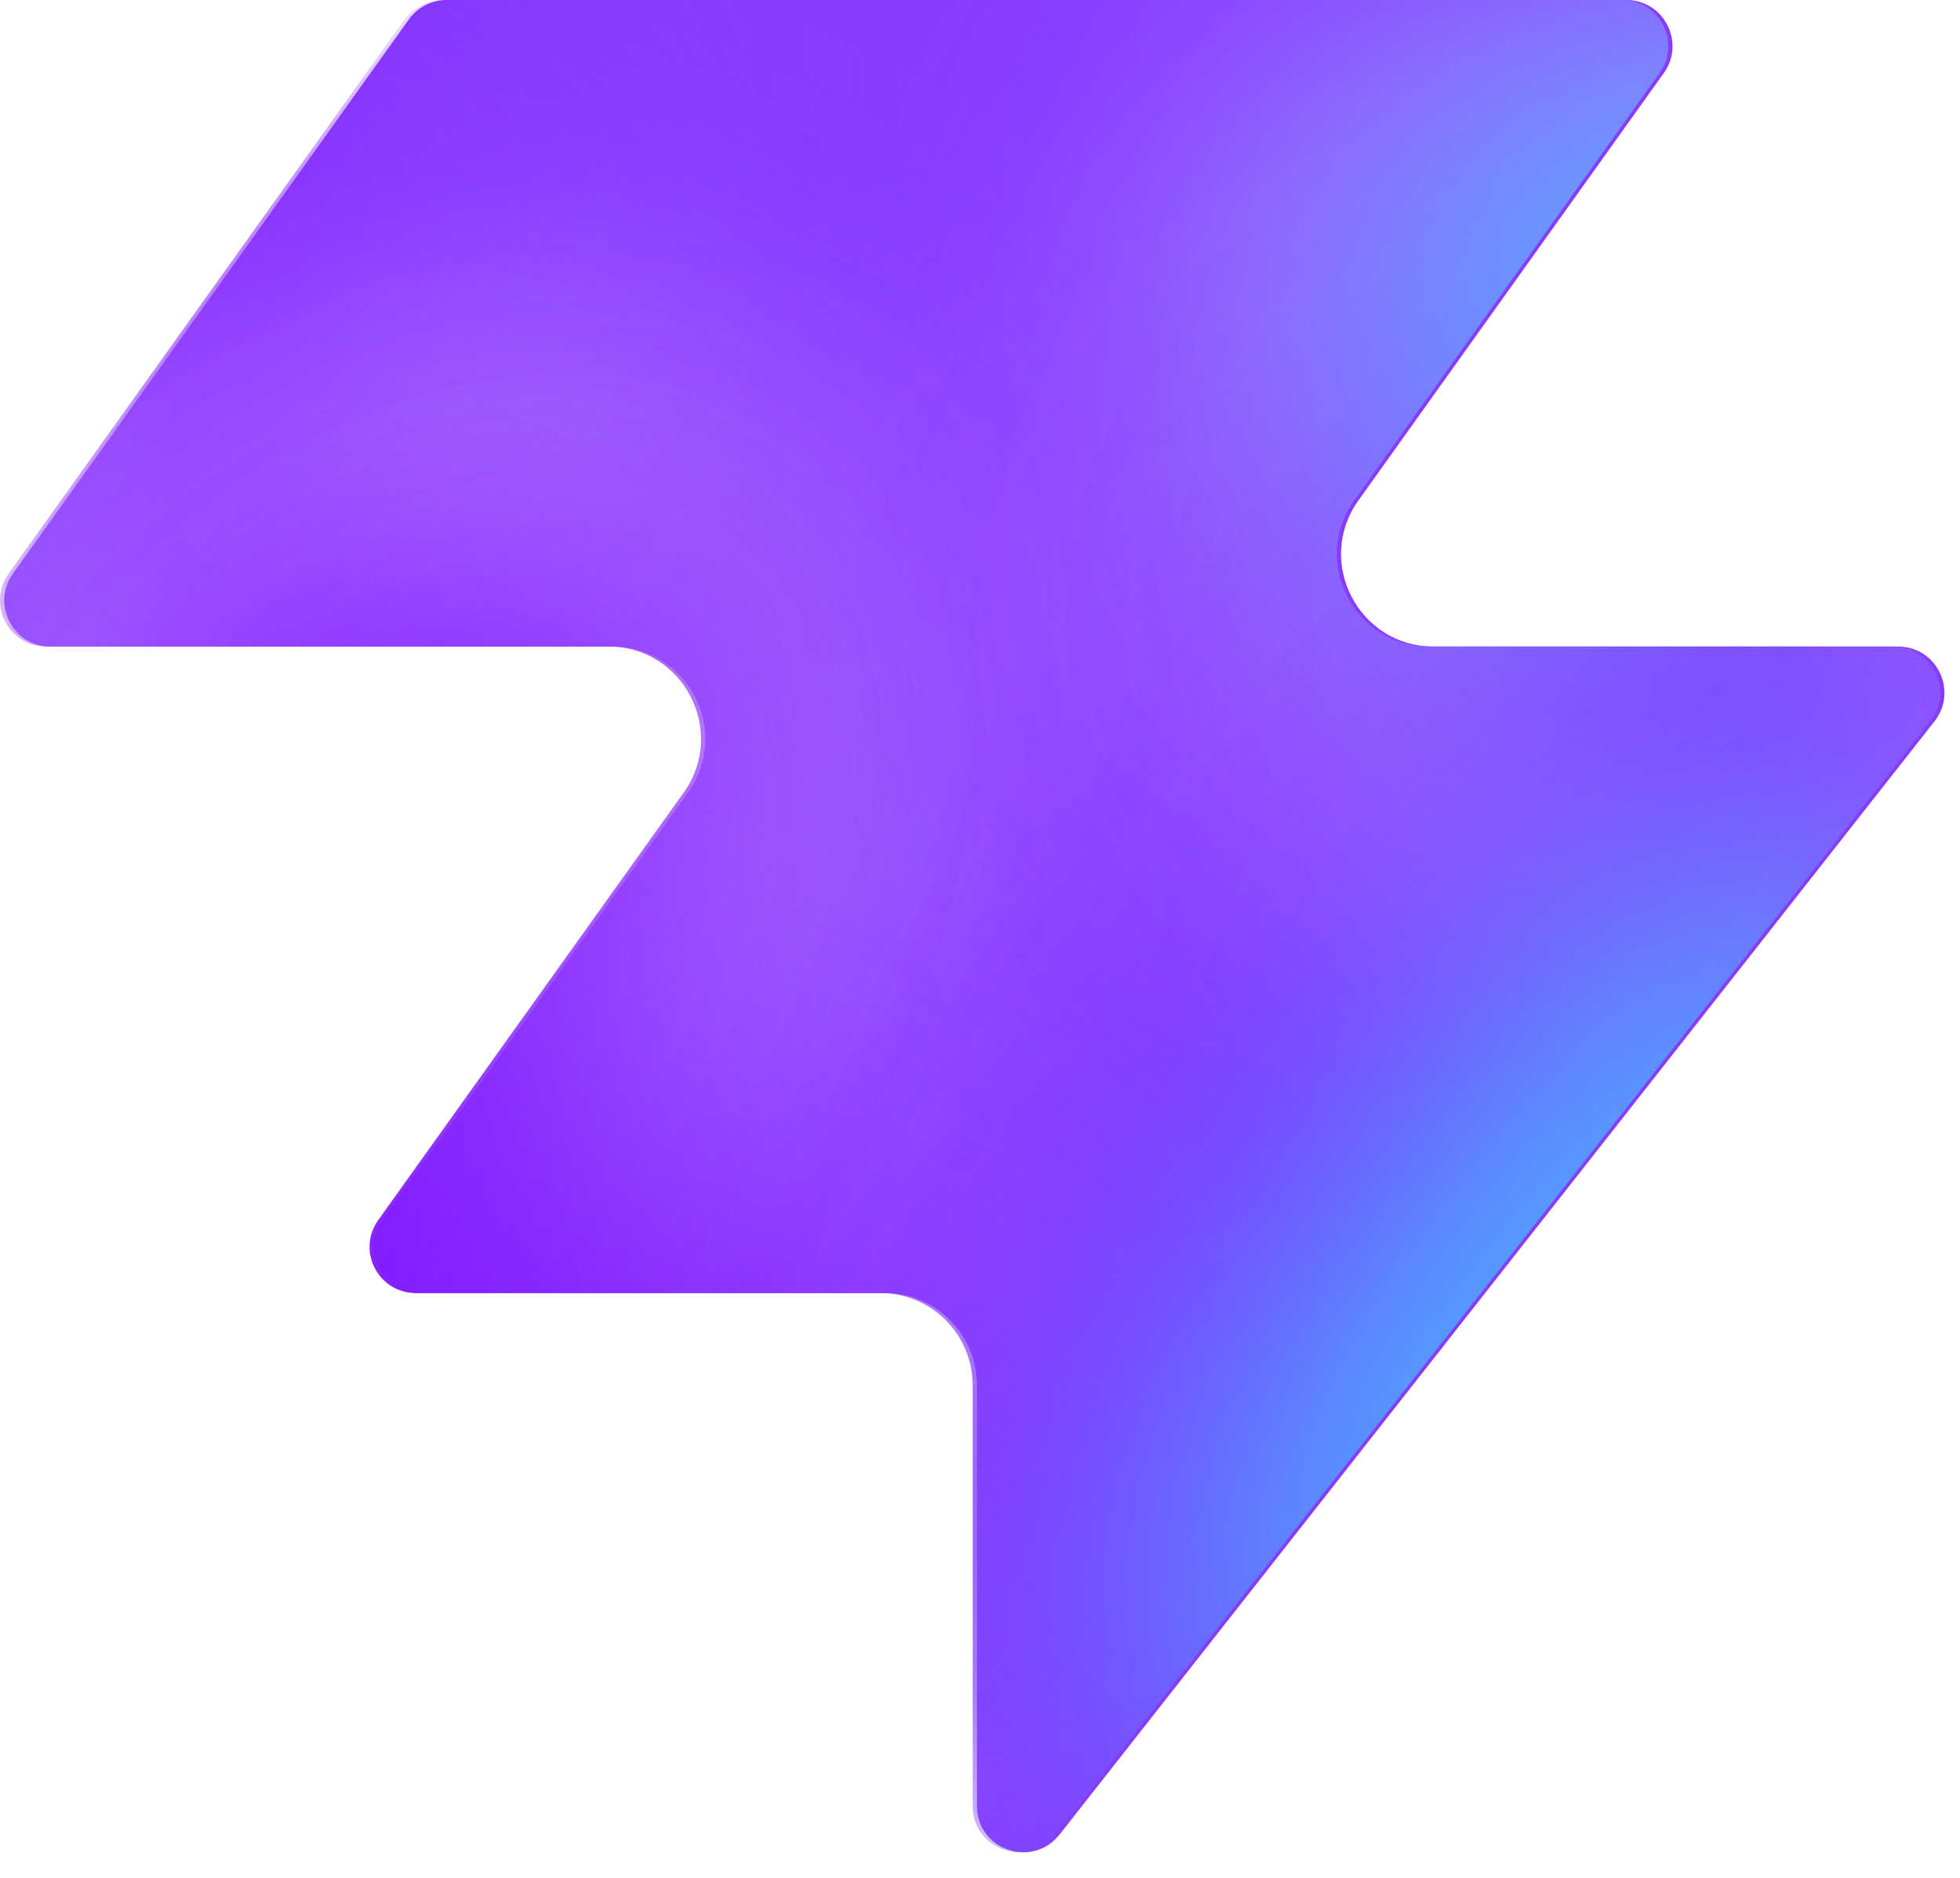
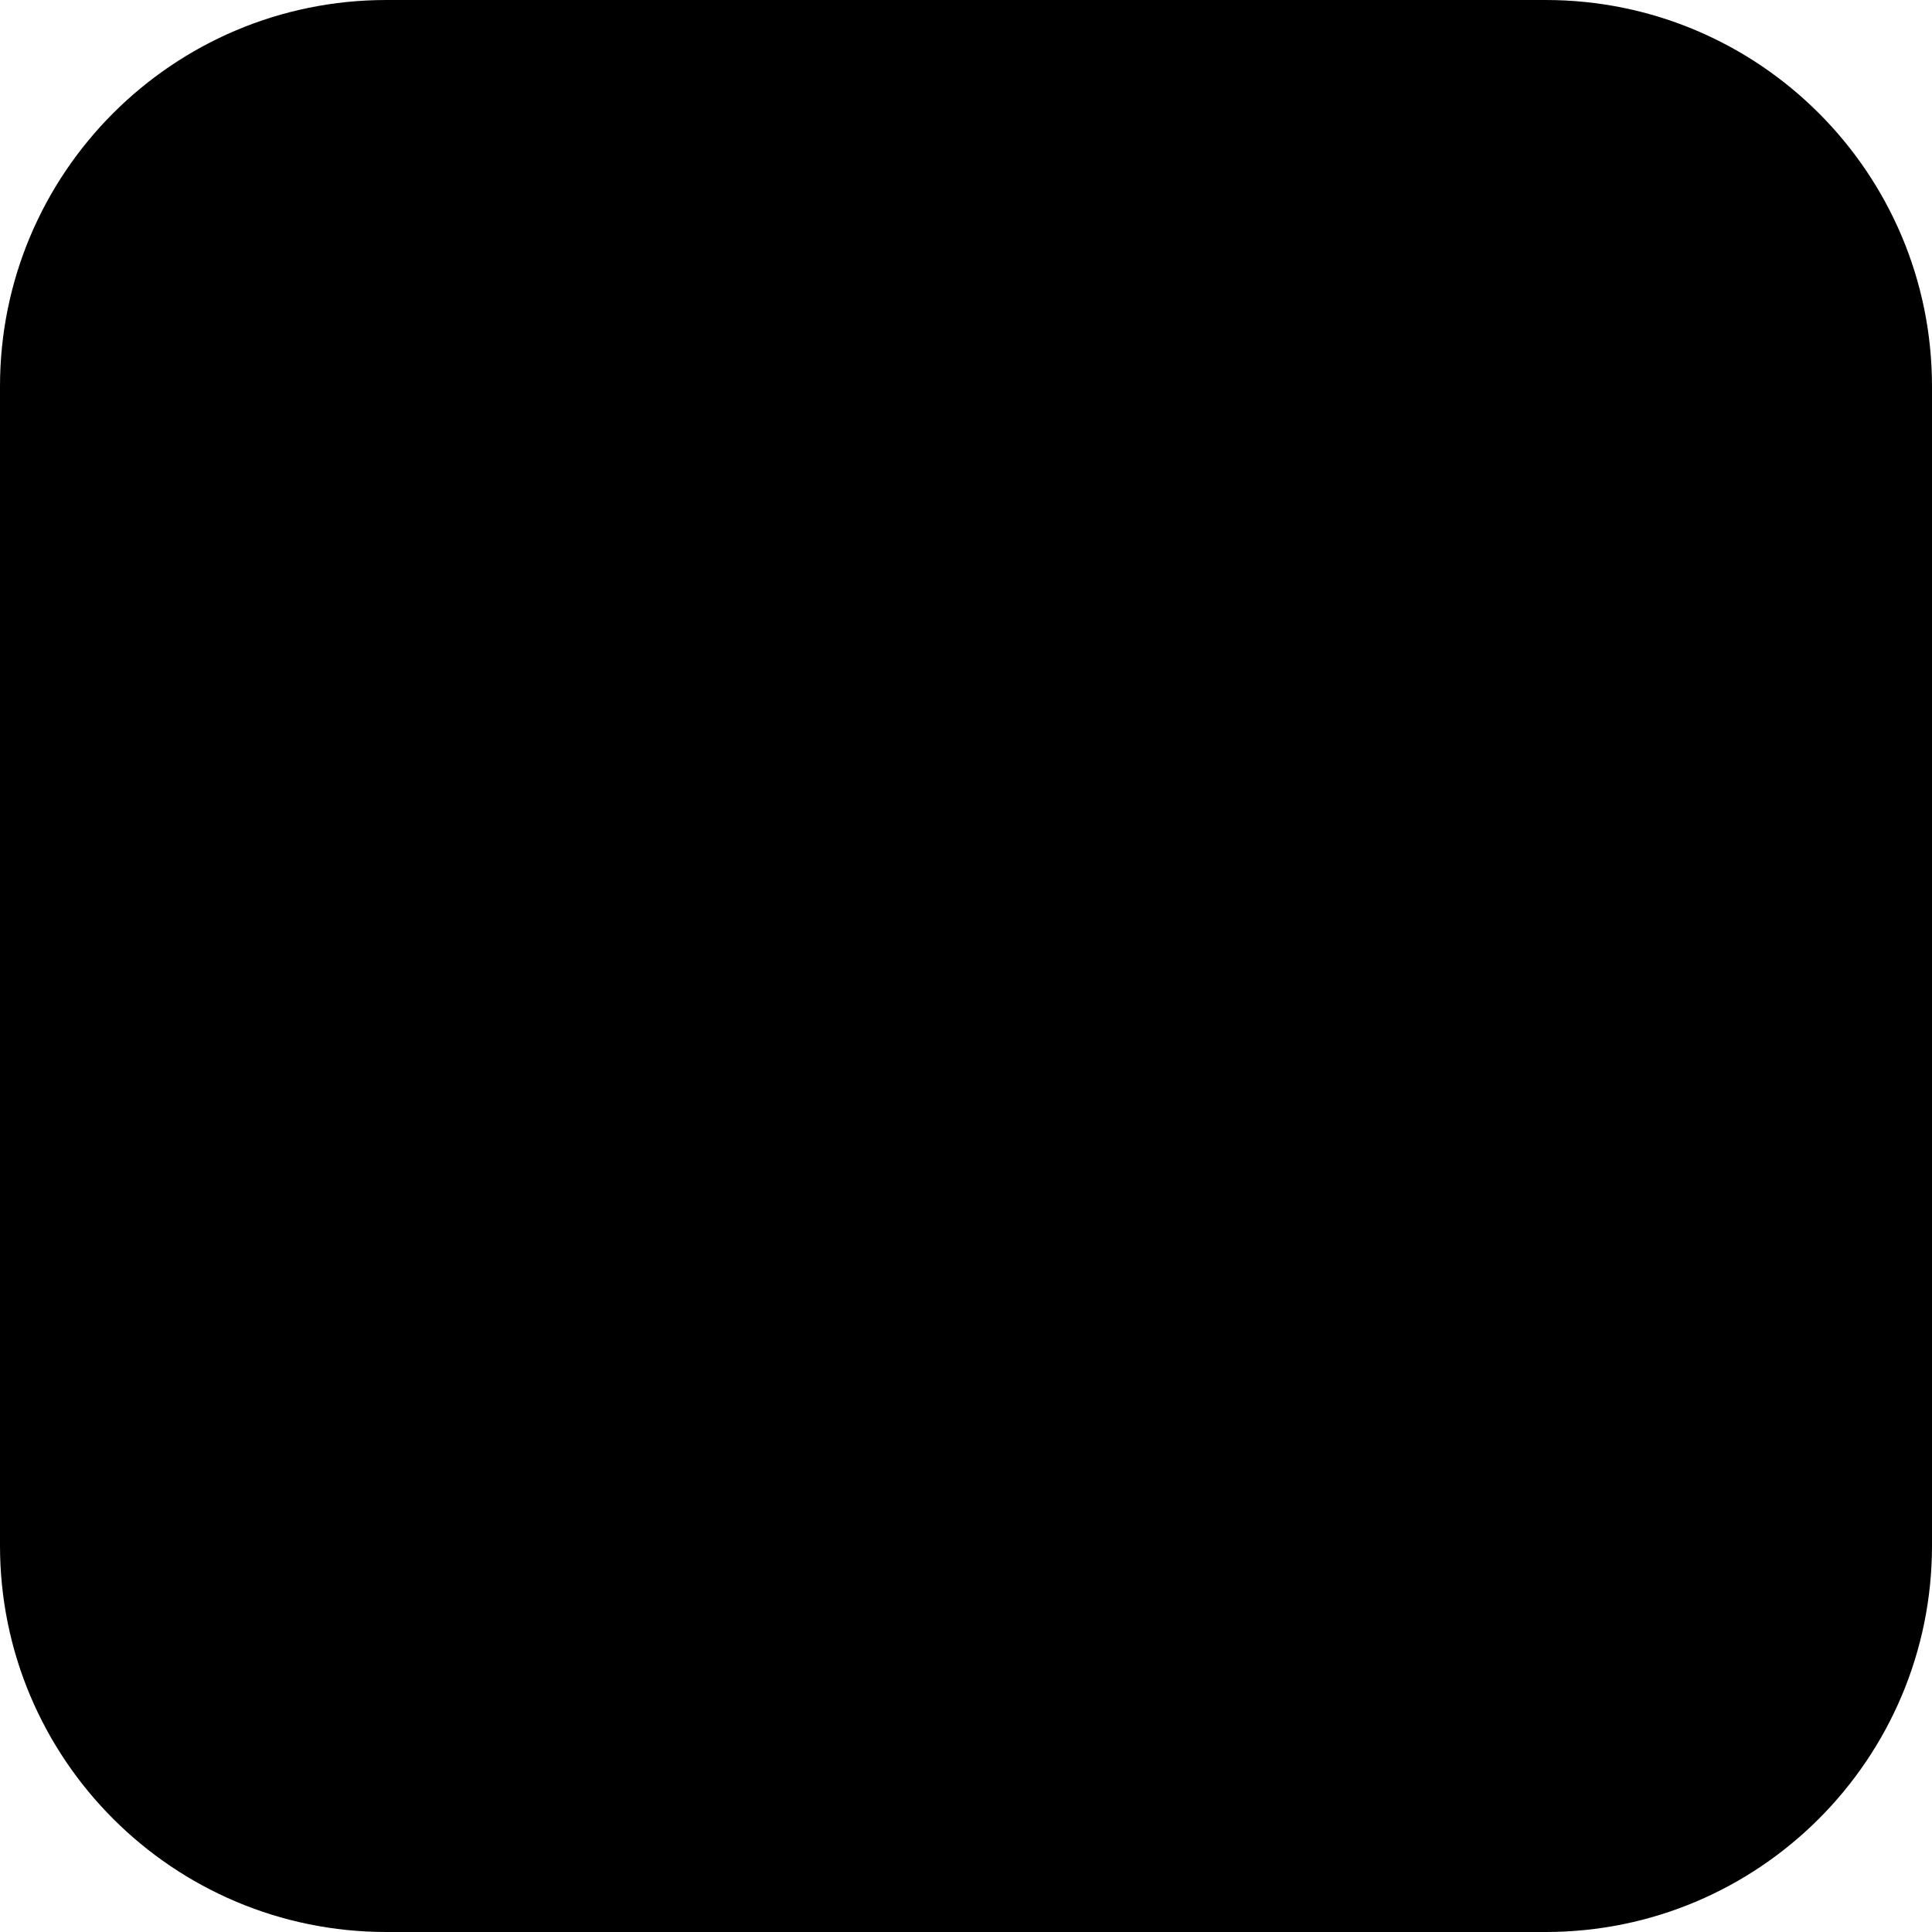
- <svg xmlns="http://www.w3.org/2000/svg" width="48" height="46" fill="none" viewBox="0 0 48 46">
-   <path fill="#863bff" d="M25.946 44.938c-.664.845-2.021.375-2.021-.698V33.937a2.26 2.26 0 0 0-2.262-2.262H10.287c-.92 0-1.456-1.04-.92-1.788l7.48-10.471c1.07-1.497 0-3.578-1.842-3.578H1.237c-.92 0-1.456-1.04-.92-1.788L10.013.474c.214-.297.556-.474.92-.474h28.894c.92 0 1.456 1.04.92 1.788l-7.48 10.471c-1.07 1.498 0 3.579 1.842 3.579h11.377c.943 0 1.473 1.088.89 1.83L25.947 44.94z" style="fill:#863bff;fill:color(display-p3 .525 .23 1);fill-opacity:1" />
-   <mask id="a" width="48" height="46" x="0" y="0" maskUnits="userSpaceOnUse" style="mask-type:alpha">
-     <path fill="#000" d="M25.842 44.938c-.664.844-2.021.375-2.021-.698V33.937a2.26 2.26 0 0 0-2.262-2.262H10.183c-.92 0-1.456-1.04-.92-1.788l7.48-10.471c1.07-1.498 0-3.579-1.842-3.579H1.133c-.92 0-1.456-1.04-.92-1.787L9.91.473c.214-.297.556-.474.92-.474h28.894c.92 0 1.456 1.04.92 1.788l-7.48 10.471c-1.07 1.498 0 3.578 1.842 3.578h11.377c.943 0 1.473 1.088.89 1.832L25.843 44.94z" style="fill:#000;fill-opacity:1" />
-   </mask>
-   <g mask="url(#a)">
-     <g filter="url(#b)">
-       <ellipse cx="5.508" cy="14.704" fill="#ede6ff" rx="5.508" ry="14.704" style="fill:#ede6ff;fill:color(display-p3 .927 .903 1);fill-opacity:1" transform="matrix(.00324 1 1 -.00324 -4.47 31.516)" />
-     </g>
-     <g filter="url(#c)">
-       <ellipse cx="10.399" cy="29.851" fill="#ede6ff" rx="10.399" ry="29.851" style="fill:#ede6ff;fill:color(display-p3 .927 .903 1);fill-opacity:1" transform="matrix(.00324 1 1 -.00324 -39.328 7.883)" />
-     </g>
-     <g filter="url(#d)">
-       <ellipse cx="5.508" cy="30.487" fill="#7e14ff" rx="5.508" ry="30.487" style="fill:#7e14ff;fill:color(display-p3 .492 .077 1);fill-opacity:1" transform="rotate(89.814 -25.913 -14.639)scale(1 -1)" />
-     </g>
-     <g filter="url(#e)">
-       <ellipse cx="5.508" cy="30.599" fill="#7e14ff" rx="5.508" ry="30.599" style="fill:#7e14ff;fill:color(display-p3 .492 .077 1);fill-opacity:1" transform="rotate(89.814 -32.644 -3.334)scale(1 -1)" />
-     </g>
-     <g filter="url(#f)">
-       <ellipse cx="5.508" cy="30.599" fill="#7e14ff" rx="5.508" ry="30.599" style="fill:#7e14ff;fill:color(display-p3 .492 .077 1);fill-opacity:1" transform="matrix(.00324 1 1 -.00324 -34.34 30.47)" />
-     </g>
-     <g filter="url(#g)">
-       <ellipse cx="14.072" cy="22.078" fill="#ede6ff" rx="14.072" ry="22.078" style="fill:#ede6ff;fill:color(display-p3 .927 .903 1);fill-opacity:1" transform="rotate(93.35 24.506 48.493)scale(-1 1)" />
-     </g>
-     <g filter="url(#h)">
-       <ellipse cx="3.47" cy="21.501" fill="#7e14ff" rx="3.47" ry="21.501" style="fill:#7e14ff;fill:color(display-p3 .492 .077 1);fill-opacity:1" transform="rotate(89.009 28.708 47.59)scale(-1 1)" />
-     </g>
-     <g filter="url(#i)">
-       <ellipse cx="3.47" cy="21.501" fill="#7e14ff" rx="3.47" ry="21.501" style="fill:#7e14ff;fill:color(display-p3 .492 .077 1);fill-opacity:1" transform="rotate(89.009 28.708 47.59)scale(-1 1)" />
-     </g>
-     <g filter="url(#j)">
-       <ellipse cx=".387" cy="8.972" fill="#7e14ff" rx="4.407" ry="29.108" style="fill:#7e14ff;fill:color(display-p3 .492 .077 1);fill-opacity:1" transform="rotate(39.51 .387 8.972)" />
-     </g>
-     <g filter="url(#k)">
-       <ellipse cx="47.523" cy="-6.092" fill="#7e14ff" rx="4.407" ry="29.108" style="fill:#7e14ff;fill:color(display-p3 .492 .077 1);fill-opacity:1" transform="rotate(37.892 47.523 -6.092)" />
-     </g>
-     <g filter="url(#l)">
-       <ellipse cx="41.412" cy="6.333" fill="#47bfff" rx="5.971" ry="9.665" style="fill:#47bfff;fill:color(display-p3 .28 .748 1);fill-opacity:1" transform="rotate(37.892 41.412 6.333)" />
-     </g>
-     <g filter="url(#m)">
-       <ellipse cx="-1.879" cy="38.332" fill="#7e14ff" rx="4.407" ry="29.108" style="fill:#7e14ff;fill:color(display-p3 .492 .077 1);fill-opacity:1" transform="rotate(37.892 -1.88 38.332)" />
-     </g>
-     <g filter="url(#n)">
-       <ellipse cx="-1.879" cy="38.332" fill="#7e14ff" rx="4.407" ry="29.108" style="fill:#7e14ff;fill:color(display-p3 .492 .077 1);fill-opacity:1" transform="rotate(37.892 -1.88 38.332)" />
-     </g>
-     <g filter="url(#o)">
-       <ellipse cx="35.651" cy="29.907" fill="#7e14ff" rx="4.407" ry="29.108" style="fill:#7e14ff;fill:color(display-p3 .492 .077 1);fill-opacity:1" transform="rotate(37.892 35.651 29.907)" />
-     </g>
-     <g filter="url(#p)">
-       <ellipse cx="38.418" cy="32.4" fill="#47bfff" rx="5.971" ry="15.297" style="fill:#47bfff;fill:color(display-p3 .28 .748 1);fill-opacity:1" transform="rotate(37.892 38.418 32.4)" />
-     </g>
-   </g>
-   <defs>
-     <filter id="b" width="60.045" height="41.654" x="-19.77" y="16.149" color-interpolation-filters="sRGB" filterUnits="userSpaceOnUse">
-       <feFlood flood-opacity="0" result="BackgroundImageFix" />
-       <feBlend in="SourceGraphic" in2="BackgroundImageFix" result="shape" />
-       <feGaussianBlur result="effect1_foregroundBlur_2002_17158" stdDeviation="7.659" />
-     </filter>
-     <filter id="c" width="90.34" height="51.437" x="-54.613" y="-7.533" color-interpolation-filters="sRGB" filterUnits="userSpaceOnUse">
-       <feFlood flood-opacity="0" result="BackgroundImageFix" />
-       <feBlend in="SourceGraphic" in2="BackgroundImageFix" result="shape" />
-       <feGaussianBlur result="effect1_foregroundBlur_2002_17158" stdDeviation="7.659" />
-     </filter>
-     <filter id="d" width="79.355" height="29.4" x="-49.64" y="2.03" color-interpolation-filters="sRGB" filterUnits="userSpaceOnUse">
-       <feFlood flood-opacity="0" result="BackgroundImageFix" />
-       <feBlend in="SourceGraphic" in2="BackgroundImageFix" result="shape" />
-       <feGaussianBlur result="effect1_foregroundBlur_2002_17158" stdDeviation="4.596" />
-     </filter>
-     <filter id="e" width="79.579" height="29.4" x="-45.045" y="20.029" color-interpolation-filters="sRGB" filterUnits="userSpaceOnUse">
-       <feFlood flood-opacity="0" result="BackgroundImageFix" />
-       <feBlend in="SourceGraphic" in2="BackgroundImageFix" result="shape" />
-       <feGaussianBlur result="effect1_foregroundBlur_2002_17158" stdDeviation="4.596" />
-     </filter>
-     <filter id="f" width="79.579" height="29.4" x="-43.513" y="21.178" color-interpolation-filters="sRGB" filterUnits="userSpaceOnUse">
-       <feFlood flood-opacity="0" result="BackgroundImageFix" />
-       <feBlend in="SourceGraphic" in2="BackgroundImageFix" result="shape" />
-       <feGaussianBlur result="effect1_foregroundBlur_2002_17158" stdDeviation="4.596" />
-     </filter>
-     <filter id="g" width="74.749" height="58.852" x="15.756" y="-17.901" color-interpolation-filters="sRGB" filterUnits="userSpaceOnUse">
-       <feFlood flood-opacity="0" result="BackgroundImageFix" />
-       <feBlend in="SourceGraphic" in2="BackgroundImageFix" result="shape" />
-       <feGaussianBlur result="effect1_foregroundBlur_2002_17158" stdDeviation="7.659" />
-     </filter>
-     <filter id="h" width="61.377" height="25.362" x="23.548" y="2.284" color-interpolation-filters="sRGB" filterUnits="userSpaceOnUse">
-       <feFlood flood-opacity="0" result="BackgroundImageFix" />
-       <feBlend in="SourceGraphic" in2="BackgroundImageFix" result="shape" />
-       <feGaussianBlur result="effect1_foregroundBlur_2002_17158" stdDeviation="4.596" />
-     </filter>
-     <filter id="i" width="61.377" height="25.362" x="23.548" y="2.284" color-interpolation-filters="sRGB" filterUnits="userSpaceOnUse">
-       <feFlood flood-opacity="0" result="BackgroundImageFix" />
-       <feBlend in="SourceGraphic" in2="BackgroundImageFix" result="shape" />
-       <feGaussianBlur result="effect1_foregroundBlur_2002_17158" stdDeviation="4.596" />
-     </filter>
-     <filter id="j" width="56.045" height="63.649" x="-27.636" y="-22.853" color-interpolation-filters="sRGB" filterUnits="userSpaceOnUse">
-       <feFlood flood-opacity="0" result="BackgroundImageFix" />
-       <feBlend in="SourceGraphic" in2="BackgroundImageFix" result="shape" />
-       <feGaussianBlur result="effect1_foregroundBlur_2002_17158" stdDeviation="4.596" />
-     </filter>
-     <filter id="k" width="54.814" height="64.646" x="20.116" y="-38.415" color-interpolation-filters="sRGB" filterUnits="userSpaceOnUse">
-       <feFlood flood-opacity="0" result="BackgroundImageFix" />
-       <feBlend in="SourceGraphic" in2="BackgroundImageFix" result="shape" />
-       <feGaussianBlur result="effect1_foregroundBlur_2002_17158" stdDeviation="4.596" />
-     </filter>
-     <filter id="l" width="33.541" height="35.313" x="24.641" y="-11.323" color-interpolation-filters="sRGB" filterUnits="userSpaceOnUse">
-       <feFlood flood-opacity="0" result="BackgroundImageFix" />
-       <feBlend in="SourceGraphic" in2="BackgroundImageFix" result="shape" />
-       <feGaussianBlur result="effect1_foregroundBlur_2002_17158" stdDeviation="4.596" />
-     </filter>
-     <filter id="m" width="54.814" height="64.646" x="-29.286" y="6.009" color-interpolation-filters="sRGB" filterUnits="userSpaceOnUse">
-       <feFlood flood-opacity="0" result="BackgroundImageFix" />
-       <feBlend in="SourceGraphic" in2="BackgroundImageFix" result="shape" />
-       <feGaussianBlur result="effect1_foregroundBlur_2002_17158" stdDeviation="4.596" />
-     </filter>
-     <filter id="n" width="54.814" height="64.646" x="-29.286" y="6.009" color-interpolation-filters="sRGB" filterUnits="userSpaceOnUse">
-       <feFlood flood-opacity="0" result="BackgroundImageFix" />
-       <feBlend in="SourceGraphic" in2="BackgroundImageFix" result="shape" />
-       <feGaussianBlur result="effect1_foregroundBlur_2002_17158" stdDeviation="4.596" />
-     </filter>
-     <filter id="o" width="54.814" height="64.646" x="8.244" y="-2.416" color-interpolation-filters="sRGB" filterUnits="userSpaceOnUse">
-       <feFlood flood-opacity="0" result="BackgroundImageFix" />
-       <feBlend in="SourceGraphic" in2="BackgroundImageFix" result="shape" />
-       <feGaussianBlur result="effect1_foregroundBlur_2002_17158" stdDeviation="4.596" />
-     </filter>
-     <filter id="p" width="39.409" height="43.623" x="18.713" y="10.588" color-interpolation-filters="sRGB" filterUnits="userSpaceOnUse">
-       <feFlood flood-opacity="0" result="BackgroundImageFix" />
-       <feBlend in="SourceGraphic" in2="BackgroundImageFix" result="shape" />
-       <feGaussianBlur result="effect1_foregroundBlur_2002_17158" stdDeviation="4.596" />
-     </filter>
-   </defs>
+ <svg xmlns="http://www.w3.org/2000/svg" viewBox="0 0 100 100">
+   <rect width="100" height="100" rx="20" fill="#000000" />
</svg>
